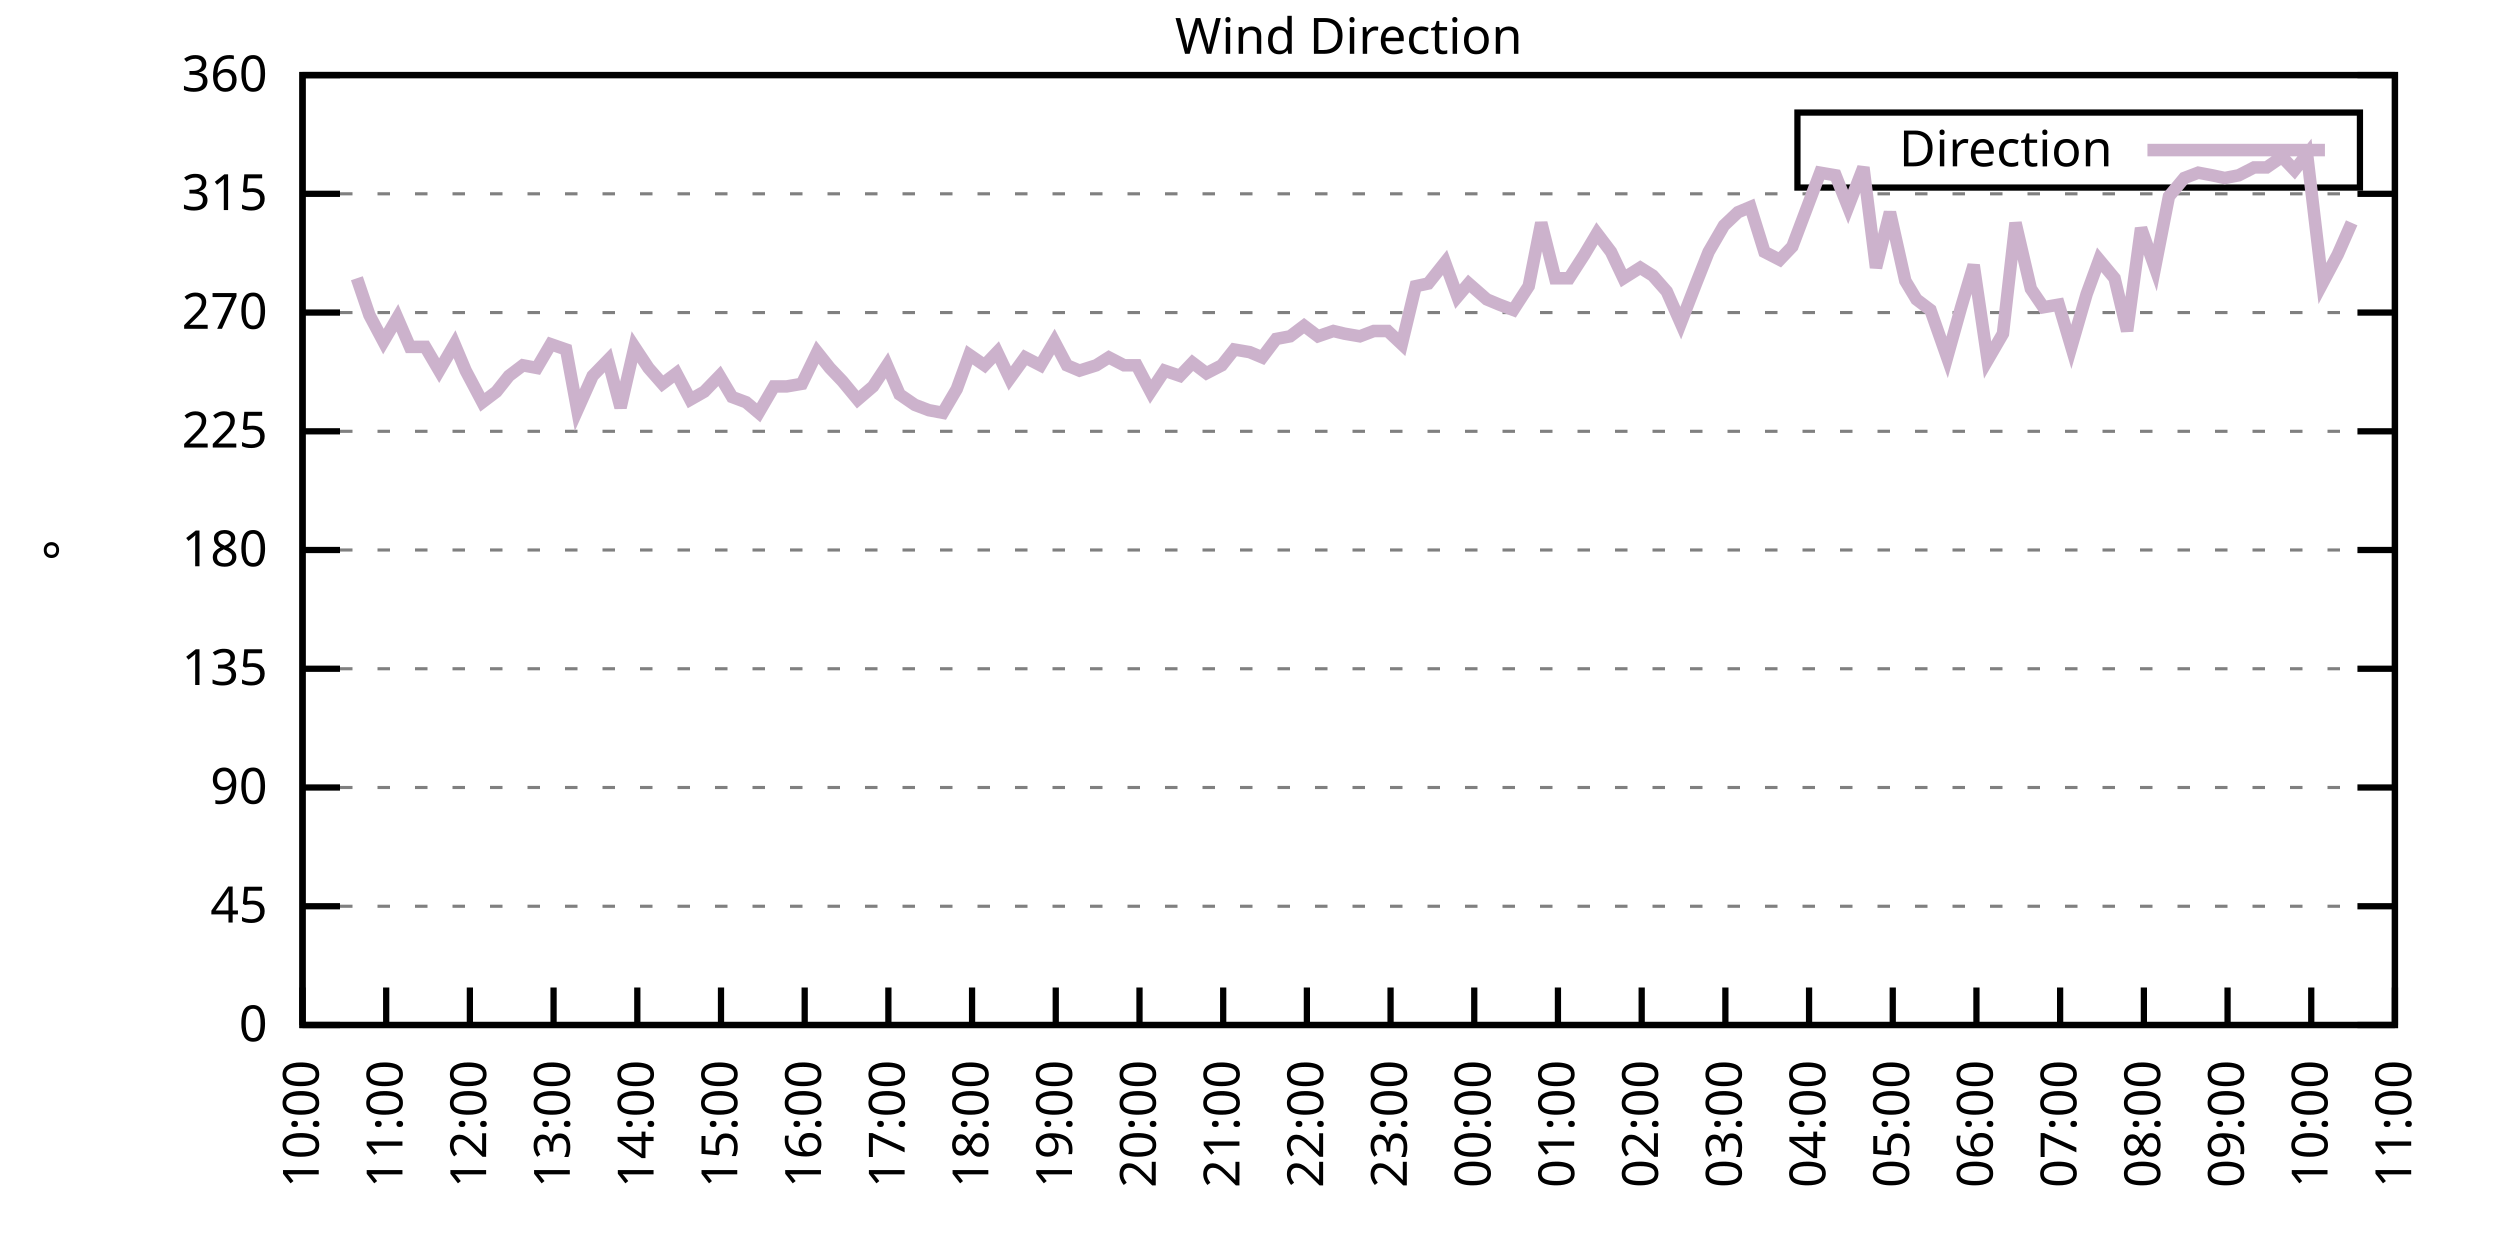
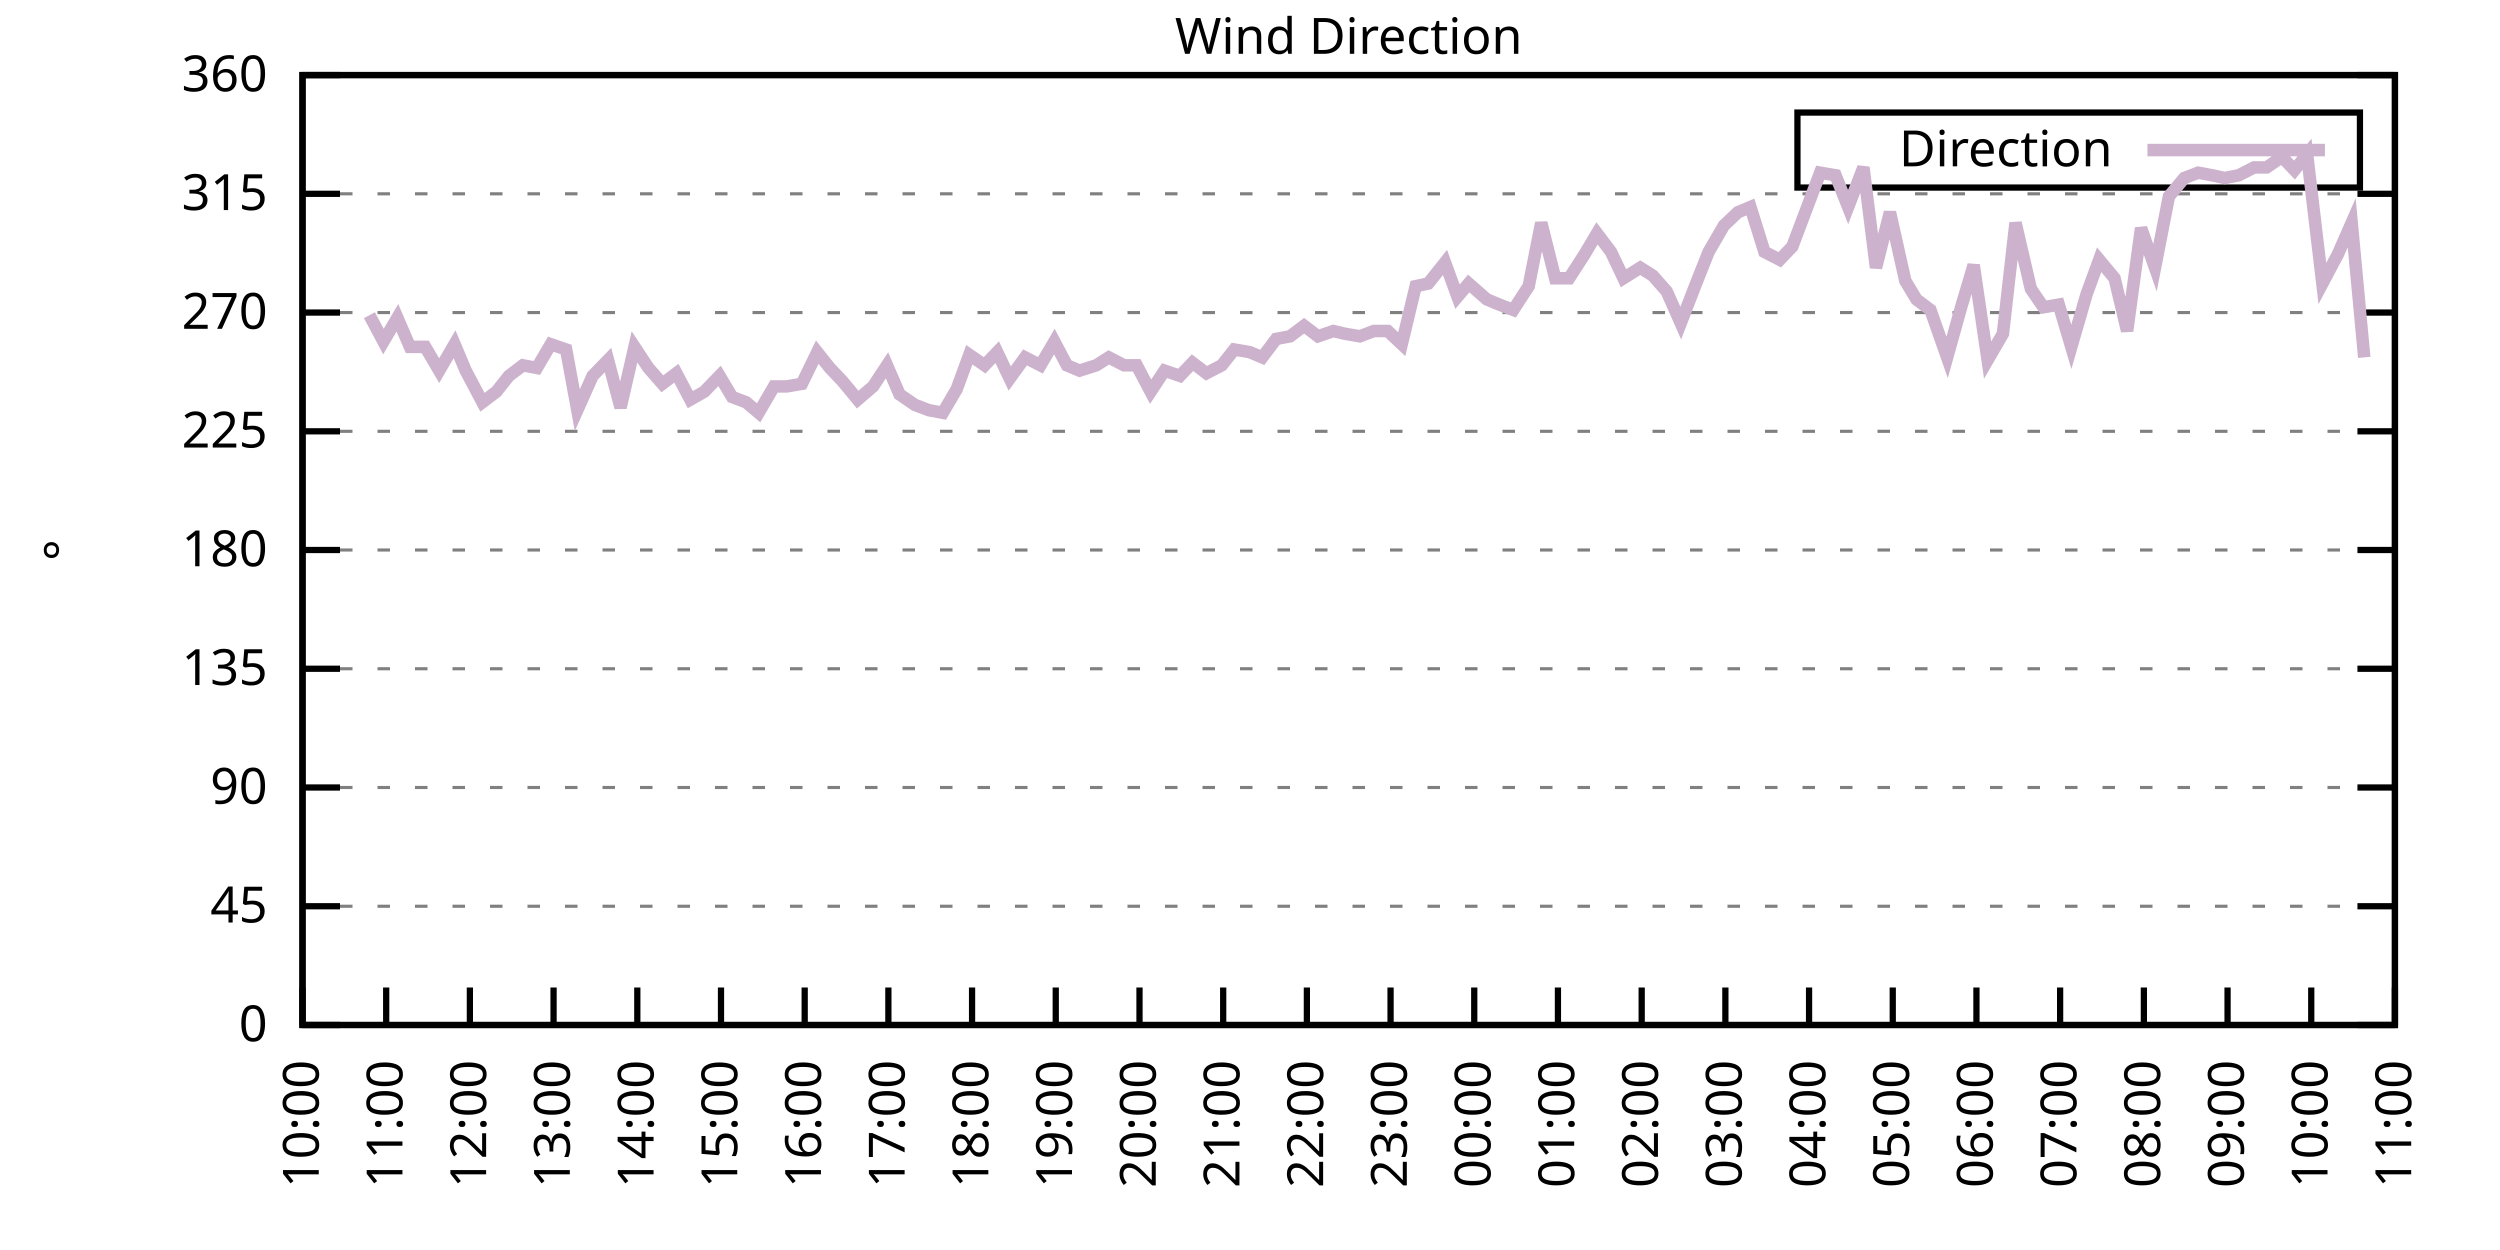
<svg xmlns="http://www.w3.org/2000/svg" xmlns:xlink="http://www.w3.org/1999/xlink" width="400" height="200" viewBox="0 0 400 200">
  <g id="gnuplot_canvas">
    <rect x="0" y="0" width="400" height="200" fill="none" />
    <defs>
      <circle id="gpDot" r="0.5" stroke-width="0.5" stroke="currentColor" />
      <path id="gpPt0" stroke-width="0.333" stroke="currentColor" d="M-1,0 h2 M0,-1 v2" />
      <path id="gpPt1" stroke-width="0.333" stroke="currentColor" d="M-1,-1 L1,1 M1,-1 L-1,1" />
      <path id="gpPt2" stroke-width="0.333" stroke="currentColor" d="M-1,0 L1,0 M0,-1 L0,1 M-1,-1 L1,1 M-1,1 L1,-1" />
      <rect id="gpPt3" stroke-width="0.333" stroke="currentColor" x="-1" y="-1" width="2" height="2" />
      <rect id="gpPt4" stroke-width="0.333" stroke="currentColor" fill="currentColor" x="-1" y="-1" width="2" height="2" />
      <circle id="gpPt5" stroke-width="0.333" stroke="currentColor" cx="0" cy="0" r="1" />
      <use xlink:href="#gpPt5" id="gpPt6" fill="currentColor" stroke="none" />
      <path id="gpPt7" stroke-width="0.333" stroke="currentColor" d="M0,-1.33 L-1.33,0.67 L1.33,0.67 z" />
      <use xlink:href="#gpPt7" id="gpPt8" fill="currentColor" stroke="none" />
      <use xlink:href="#gpPt7" id="gpPt9" stroke="currentColor" transform="rotate(180)" />
      <use xlink:href="#gpPt9" id="gpPt10" fill="currentColor" stroke="none" />
      <use xlink:href="#gpPt3" id="gpPt11" stroke="currentColor" transform="rotate(45)" />
      <use xlink:href="#gpPt11" id="gpPt12" fill="currentColor" stroke="none" />
      <path id="gpPt13" stroke-width="0.333" stroke="currentColor" d="M0,1.330 L1.265,0.411 L0.782,-1.067 L-0.782,-1.076 L-1.265,0.411 z" />
      <use xlink:href="#gpPt13" id="gpPt14" fill="currentColor" stroke="none" />
      <filter id="textbox" filterUnits="objectBoundingBox" x="0" y="0" height="1" width="1">
        <feFlood flood-color="white" flood-opacity="1" result="bgnd" />
        <feComposite in="SourceGraphic" in2="bgnd" operator="atop" />
      </filter>
      <filter id="greybox" filterUnits="objectBoundingBox" x="0" y="0" height="1" width="1">
        <feFlood flood-color="lightgrey" flood-opacity="1" result="grey" />
        <feComposite in="SourceGraphic" in2="grey" operator="atop" />
      </filter>
    </defs>
    <g fill="none" color="white" stroke="currentColor" stroke-width="1.00" stroke-linecap="butt" stroke-linejoin="miter">
</g>
    <g fill="none" color="black" stroke="currentColor" stroke-width="1.00" stroke-linecap="butt" stroke-linejoin="miter">
      <g stroke="none" shape-rendering="crispEdges">
        <polygon fill="rgb(255, 255, 255)" points="48.40,164.00 383.18,164.00 383.18,12.02 48.40,12.02 " />
      </g>
    </g>
    <g fill="none" color="black" stroke="currentColor" stroke-width="1.00" stroke-linecap="butt" stroke-linejoin="miter">
</g>
    <g fill="none" color="black" stroke="black" stroke-width="0.50" stroke-linecap="butt" stroke-linejoin="miter">
</g>
    <g fill="none" color="gray" stroke="currentColor" stroke-width="0.50" stroke-linecap="butt" stroke-linejoin="miter">
      <path stroke="gray" stroke-dasharray="2,4" class="gridline" d="M48.40,164.00 L383.19,164.00  " />
    </g>
    <g fill="none" color="gray" stroke="gray" stroke-width="1.00" stroke-linecap="butt" stroke-linejoin="miter">
</g>
    <g fill="none" color="black" stroke="currentColor" stroke-width="1.00" stroke-linecap="butt" stroke-linejoin="miter">
      <path stroke="black" d="M48.40,164.00 L54.40,164.00 M383.19,164.00 L377.19,164.00  " />
      <g transform="translate(42.80,166.60)" stroke="none" fill="black" font-family="Sans" font-size="8.00" text-anchor="end">
        <text>
          <tspan font-family="Sans"> 0</tspan>
        </text>
      </g>
    </g>
    <g fill="none" color="black" stroke="currentColor" stroke-width="1.00" stroke-linecap="butt" stroke-linejoin="miter">
</g>
    <g fill="none" color="black" stroke="black" stroke-width="0.50" stroke-linecap="butt" stroke-linejoin="miter">
</g>
    <g fill="none" color="gray" stroke="currentColor" stroke-width="0.50" stroke-linecap="butt" stroke-linejoin="miter">
      <path stroke="gray" stroke-dasharray="2,4" class="gridline" d="M48.40,145.00 L383.19,145.00  " />
    </g>
    <g fill="none" color="gray" stroke="gray" stroke-width="1.00" stroke-linecap="butt" stroke-linejoin="miter">
</g>
    <g fill="none" color="black" stroke="currentColor" stroke-width="1.00" stroke-linecap="butt" stroke-linejoin="miter">
      <path stroke="black" d="M48.40,145.00 L54.40,145.00 M383.19,145.00 L377.19,145.00  " />
      <g transform="translate(42.80,147.60)" stroke="none" fill="black" font-family="Sans" font-size="8.00" text-anchor="end">
        <text>
          <tspan font-family="Sans"> 45</tspan>
        </text>
      </g>
    </g>
    <g fill="none" color="black" stroke="currentColor" stroke-width="1.00" stroke-linecap="butt" stroke-linejoin="miter">
</g>
    <g fill="none" color="black" stroke="black" stroke-width="0.50" stroke-linecap="butt" stroke-linejoin="miter">
</g>
    <g fill="none" color="gray" stroke="currentColor" stroke-width="0.50" stroke-linecap="butt" stroke-linejoin="miter">
      <path stroke="gray" stroke-dasharray="2,4" class="gridline" d="M48.40,126.00 L383.19,126.00  " />
    </g>
    <g fill="none" color="gray" stroke="gray" stroke-width="1.00" stroke-linecap="butt" stroke-linejoin="miter">
</g>
    <g fill="none" color="black" stroke="currentColor" stroke-width="1.00" stroke-linecap="butt" stroke-linejoin="miter">
      <path stroke="black" d="M48.40,126.00 L54.40,126.00 M383.19,126.00 L377.19,126.00  " />
      <g transform="translate(42.80,128.60)" stroke="none" fill="black" font-family="Sans" font-size="8.00" text-anchor="end">
        <text>
          <tspan font-family="Sans"> 90</tspan>
        </text>
      </g>
    </g>
    <g fill="none" color="black" stroke="currentColor" stroke-width="1.00" stroke-linecap="butt" stroke-linejoin="miter">
</g>
    <g fill="none" color="black" stroke="black" stroke-width="0.50" stroke-linecap="butt" stroke-linejoin="miter">
</g>
    <g fill="none" color="gray" stroke="currentColor" stroke-width="0.50" stroke-linecap="butt" stroke-linejoin="miter">
      <path stroke="gray" stroke-dasharray="2,4" class="gridline" d="M48.40,107.00 L383.19,107.00  " />
    </g>
    <g fill="none" color="gray" stroke="gray" stroke-width="1.00" stroke-linecap="butt" stroke-linejoin="miter">
</g>
    <g fill="none" color="black" stroke="currentColor" stroke-width="1.00" stroke-linecap="butt" stroke-linejoin="miter">
      <path stroke="black" d="M48.40,107.00 L54.40,107.00 M383.19,107.00 L377.19,107.00  " />
      <g transform="translate(42.80,109.60)" stroke="none" fill="black" font-family="Sans" font-size="8.00" text-anchor="end">
        <text>
          <tspan font-family="Sans"> 135</tspan>
        </text>
      </g>
    </g>
    <g fill="none" color="black" stroke="currentColor" stroke-width="1.00" stroke-linecap="butt" stroke-linejoin="miter">
</g>
    <g fill="none" color="black" stroke="black" stroke-width="0.50" stroke-linecap="butt" stroke-linejoin="miter">
</g>
    <g fill="none" color="gray" stroke="currentColor" stroke-width="0.50" stroke-linecap="butt" stroke-linejoin="miter">
      <path stroke="gray" stroke-dasharray="2,4" class="gridline" d="M48.40,88.00 L383.19,88.00  " />
    </g>
    <g fill="none" color="gray" stroke="gray" stroke-width="1.00" stroke-linecap="butt" stroke-linejoin="miter">
</g>
    <g fill="none" color="black" stroke="currentColor" stroke-width="1.00" stroke-linecap="butt" stroke-linejoin="miter">
      <path stroke="black" d="M48.40,88.00 L54.40,88.00 M383.19,88.00 L377.19,88.00  " />
      <g transform="translate(42.80,90.60)" stroke="none" fill="black" font-family="Sans" font-size="8.00" text-anchor="end">
        <text>
          <tspan font-family="Sans"> 180</tspan>
        </text>
      </g>
    </g>
    <g fill="none" color="black" stroke="currentColor" stroke-width="1.00" stroke-linecap="butt" stroke-linejoin="miter">
</g>
    <g fill="none" color="black" stroke="black" stroke-width="0.50" stroke-linecap="butt" stroke-linejoin="miter">
</g>
    <g fill="none" color="gray" stroke="currentColor" stroke-width="0.50" stroke-linecap="butt" stroke-linejoin="miter">
      <path stroke="gray" stroke-dasharray="2,4" class="gridline" d="M48.40,69.01 L383.19,69.01  " />
    </g>
    <g fill="none" color="gray" stroke="gray" stroke-width="1.00" stroke-linecap="butt" stroke-linejoin="miter">
</g>
    <g fill="none" color="black" stroke="currentColor" stroke-width="1.00" stroke-linecap="butt" stroke-linejoin="miter">
      <path stroke="black" d="M48.40,69.01 L54.40,69.01 M383.19,69.01 L377.19,69.01  " />
      <g transform="translate(42.80,71.61)" stroke="none" fill="black" font-family="Sans" font-size="8.00" text-anchor="end">
        <text>
          <tspan font-family="Sans"> 225</tspan>
        </text>
      </g>
    </g>
    <g fill="none" color="black" stroke="currentColor" stroke-width="1.00" stroke-linecap="butt" stroke-linejoin="miter">
</g>
    <g fill="none" color="black" stroke="black" stroke-width="0.50" stroke-linecap="butt" stroke-linejoin="miter">
</g>
    <g fill="none" color="gray" stroke="currentColor" stroke-width="0.50" stroke-linecap="butt" stroke-linejoin="miter">
      <path stroke="gray" stroke-dasharray="2,4" class="gridline" d="M48.40,50.01 L383.19,50.01  " />
    </g>
    <g fill="none" color="gray" stroke="gray" stroke-width="1.00" stroke-linecap="butt" stroke-linejoin="miter">
</g>
    <g fill="none" color="black" stroke="currentColor" stroke-width="1.00" stroke-linecap="butt" stroke-linejoin="miter">
      <path stroke="black" d="M48.40,50.01 L54.40,50.01 M383.19,50.01 L377.19,50.01  " />
      <g transform="translate(42.80,52.61)" stroke="none" fill="black" font-family="Sans" font-size="8.00" text-anchor="end">
        <text>
          <tspan font-family="Sans"> 270</tspan>
        </text>
      </g>
    </g>
    <g fill="none" color="black" stroke="currentColor" stroke-width="1.00" stroke-linecap="butt" stroke-linejoin="miter">
</g>
    <g fill="none" color="black" stroke="black" stroke-width="0.50" stroke-linecap="butt" stroke-linejoin="miter">
</g>
    <g fill="none" color="gray" stroke="currentColor" stroke-width="0.50" stroke-linecap="butt" stroke-linejoin="miter">
      <path stroke="gray" stroke-dasharray="2,4" class="gridline" d="M48.40,31.01 L383.19,31.01  " />
    </g>
    <g fill="none" color="gray" stroke="gray" stroke-width="1.00" stroke-linecap="butt" stroke-linejoin="miter">
</g>
    <g fill="none" color="black" stroke="currentColor" stroke-width="1.00" stroke-linecap="butt" stroke-linejoin="miter">
      <path stroke="black" d="M48.40,31.01 L54.40,31.01 M383.19,31.01 L377.19,31.01  " />
      <g transform="translate(42.80,33.61)" stroke="none" fill="black" font-family="Sans" font-size="8.00" text-anchor="end">
        <text>
          <tspan font-family="Sans"> 315</tspan>
        </text>
      </g>
    </g>
    <g fill="none" color="black" stroke="currentColor" stroke-width="1.00" stroke-linecap="butt" stroke-linejoin="miter">
</g>
    <g fill="none" color="black" stroke="black" stroke-width="0.50" stroke-linecap="butt" stroke-linejoin="miter">
</g>
    <g fill="none" color="gray" stroke="currentColor" stroke-width="0.50" stroke-linecap="butt" stroke-linejoin="miter">
      <path stroke="gray" stroke-dasharray="2,4" class="gridline" d="M48.40,12.01 L383.19,12.01  " />
    </g>
    <g fill="none" color="gray" stroke="gray" stroke-width="1.00" stroke-linecap="butt" stroke-linejoin="miter">
</g>
    <g fill="none" color="black" stroke="currentColor" stroke-width="1.00" stroke-linecap="butt" stroke-linejoin="miter">
      <path stroke="black" d="M48.40,12.01 L54.40,12.01 M383.19,12.01 L377.19,12.01  " />
      <g transform="translate(42.80,14.61)" stroke="none" fill="black" font-family="Sans" font-size="8.00" text-anchor="end">
        <text>
          <tspan font-family="Sans"> 360</tspan>
        </text>
      </g>
    </g>
    <g fill="none" color="black" stroke="currentColor" stroke-width="1.00" stroke-linecap="butt" stroke-linejoin="miter">
      <path stroke="black" d="M48.40,164.00 L48.40,158.00  " />
      <g transform="translate(51.00,169.60) rotate(270.00)" stroke="none" fill="black" font-family="Sans" font-size="8.00" text-anchor="end">
        <text>
          <tspan font-family="Sans">10:00</tspan>
        </text>
      </g>
    </g>
    <g fill="none" color="black" stroke="currentColor" stroke-width="1.00" stroke-linecap="butt" stroke-linejoin="miter">
      <path stroke="black" d="M61.79,164.00 L61.79,158.00  " />
      <g transform="translate(64.39,169.60) rotate(270.00)" stroke="none" fill="black" font-family="Sans" font-size="8.00" text-anchor="end">
        <text>
          <tspan font-family="Sans">11:00</tspan>
        </text>
      </g>
    </g>
    <g fill="none" color="black" stroke="currentColor" stroke-width="1.00" stroke-linecap="butt" stroke-linejoin="miter">
      <path stroke="black" d="M75.18,164.00 L75.18,158.00  " />
      <g transform="translate(77.78,169.60) rotate(270.00)" stroke="none" fill="black" font-family="Sans" font-size="8.00" text-anchor="end">
        <text>
          <tspan font-family="Sans">12:00</tspan>
        </text>
      </g>
    </g>
    <g fill="none" color="black" stroke="currentColor" stroke-width="1.00" stroke-linecap="butt" stroke-linejoin="miter">
      <path stroke="black" d="M88.57,164.00 L88.57,158.00  " />
      <g transform="translate(91.17,169.60) rotate(270.00)" stroke="none" fill="black" font-family="Sans" font-size="8.00" text-anchor="end">
        <text>
          <tspan font-family="Sans">13:00</tspan>
        </text>
      </g>
    </g>
    <g fill="none" color="black" stroke="currentColor" stroke-width="1.00" stroke-linecap="butt" stroke-linejoin="miter">
      <path stroke="black" d="M101.97,164.00 L101.97,158.00  " />
      <g transform="translate(104.57,169.60) rotate(270.00)" stroke="none" fill="black" font-family="Sans" font-size="8.00" text-anchor="end">
        <text>
          <tspan font-family="Sans">14:00</tspan>
        </text>
      </g>
    </g>
    <g fill="none" color="black" stroke="currentColor" stroke-width="1.00" stroke-linecap="butt" stroke-linejoin="miter">
      <path stroke="black" d="M115.36,164.00 L115.36,158.00  " />
      <g transform="translate(117.96,169.60) rotate(270.00)" stroke="none" fill="black" font-family="Sans" font-size="8.00" text-anchor="end">
        <text>
          <tspan font-family="Sans">15:00</tspan>
        </text>
      </g>
    </g>
    <g fill="none" color="black" stroke="currentColor" stroke-width="1.00" stroke-linecap="butt" stroke-linejoin="miter">
      <path stroke="black" d="M128.75,164.00 L128.75,158.00  " />
      <g transform="translate(131.35,169.60) rotate(270.00)" stroke="none" fill="black" font-family="Sans" font-size="8.00" text-anchor="end">
        <text>
          <tspan font-family="Sans">16:00</tspan>
        </text>
      </g>
    </g>
    <g fill="none" color="black" stroke="currentColor" stroke-width="1.00" stroke-linecap="butt" stroke-linejoin="miter">
      <path stroke="black" d="M142.14,164.00 L142.14,158.00  " />
      <g transform="translate(144.74,169.60) rotate(270.00)" stroke="none" fill="black" font-family="Sans" font-size="8.00" text-anchor="end">
        <text>
          <tspan font-family="Sans">17:00</tspan>
        </text>
      </g>
    </g>
    <g fill="none" color="black" stroke="currentColor" stroke-width="1.00" stroke-linecap="butt" stroke-linejoin="miter">
      <path stroke="black" d="M155.53,164.00 L155.53,158.00  " />
      <g transform="translate(158.13,169.60) rotate(270.00)" stroke="none" fill="black" font-family="Sans" font-size="8.00" text-anchor="end">
        <text>
          <tspan font-family="Sans">18:00</tspan>
        </text>
      </g>
    </g>
    <g fill="none" color="black" stroke="currentColor" stroke-width="1.00" stroke-linecap="butt" stroke-linejoin="miter">
      <path stroke="black" d="M168.92,164.00 L168.92,158.00  " />
      <g transform="translate(171.52,169.60) rotate(270.00)" stroke="none" fill="black" font-family="Sans" font-size="8.00" text-anchor="end">
        <text>
          <tspan font-family="Sans">19:00</tspan>
        </text>
      </g>
    </g>
    <g fill="none" color="black" stroke="currentColor" stroke-width="1.00" stroke-linecap="butt" stroke-linejoin="miter">
      <path stroke="black" d="M182.32,164.00 L182.32,158.00  " />
      <g transform="translate(184.92,169.60) rotate(270.00)" stroke="none" fill="black" font-family="Sans" font-size="8.00" text-anchor="end">
        <text>
          <tspan font-family="Sans">20:00</tspan>
        </text>
      </g>
    </g>
    <g fill="none" color="black" stroke="currentColor" stroke-width="1.00" stroke-linecap="butt" stroke-linejoin="miter">
      <path stroke="black" d="M195.71,164.00 L195.71,158.00  " />
      <g transform="translate(198.31,169.60) rotate(270.00)" stroke="none" fill="black" font-family="Sans" font-size="8.00" text-anchor="end">
        <text>
          <tspan font-family="Sans">21:00</tspan>
        </text>
      </g>
    </g>
    <g fill="none" color="black" stroke="currentColor" stroke-width="1.00" stroke-linecap="butt" stroke-linejoin="miter">
      <path stroke="black" d="M209.10,164.00 L209.10,158.00  " />
      <g transform="translate(211.70,169.60) rotate(270.00)" stroke="none" fill="black" font-family="Sans" font-size="8.00" text-anchor="end">
        <text>
          <tspan font-family="Sans">22:00</tspan>
        </text>
      </g>
    </g>
    <g fill="none" color="black" stroke="currentColor" stroke-width="1.00" stroke-linecap="butt" stroke-linejoin="miter">
      <path stroke="black" d="M222.49,164.00 L222.49,158.00  " />
      <g transform="translate(225.09,169.60) rotate(270.00)" stroke="none" fill="black" font-family="Sans" font-size="8.00" text-anchor="end">
        <text>
          <tspan font-family="Sans">23:00</tspan>
        </text>
      </g>
    </g>
    <g fill="none" color="black" stroke="currentColor" stroke-width="1.00" stroke-linecap="butt" stroke-linejoin="miter">
      <path stroke="black" d="M235.88,164.00 L235.88,158.00  " />
      <g transform="translate(238.48,169.60) rotate(270.00)" stroke="none" fill="black" font-family="Sans" font-size="8.00" text-anchor="end">
        <text>
          <tspan font-family="Sans">00:00</tspan>
        </text>
      </g>
    </g>
    <g fill="none" color="black" stroke="currentColor" stroke-width="1.00" stroke-linecap="butt" stroke-linejoin="miter">
      <path stroke="black" d="M249.27,164.00 L249.27,158.00  " />
      <g transform="translate(251.87,169.60) rotate(270.00)" stroke="none" fill="black" font-family="Sans" font-size="8.00" text-anchor="end">
        <text>
          <tspan font-family="Sans">01:00</tspan>
        </text>
      </g>
    </g>
    <g fill="none" color="black" stroke="currentColor" stroke-width="1.00" stroke-linecap="butt" stroke-linejoin="miter">
      <path stroke="black" d="M262.67,164.00 L262.67,158.00  " />
      <g transform="translate(265.27,169.60) rotate(270.00)" stroke="none" fill="black" font-family="Sans" font-size="8.00" text-anchor="end">
        <text>
          <tspan font-family="Sans">02:00</tspan>
        </text>
      </g>
    </g>
    <g fill="none" color="black" stroke="currentColor" stroke-width="1.00" stroke-linecap="butt" stroke-linejoin="miter">
      <path stroke="black" d="M276.06,164.00 L276.06,158.00  " />
      <g transform="translate(278.66,169.60) rotate(270.00)" stroke="none" fill="black" font-family="Sans" font-size="8.00" text-anchor="end">
        <text>
          <tspan font-family="Sans">03:00</tspan>
        </text>
      </g>
    </g>
    <g fill="none" color="black" stroke="currentColor" stroke-width="1.00" stroke-linecap="butt" stroke-linejoin="miter">
      <path stroke="black" d="M289.45,164.00 L289.45,158.00  " />
      <g transform="translate(292.05,169.60) rotate(270.00)" stroke="none" fill="black" font-family="Sans" font-size="8.00" text-anchor="end">
        <text>
          <tspan font-family="Sans">04:00</tspan>
        </text>
      </g>
    </g>
    <g fill="none" color="black" stroke="currentColor" stroke-width="1.00" stroke-linecap="butt" stroke-linejoin="miter">
      <path stroke="black" d="M302.84,164.00 L302.84,158.00  " />
      <g transform="translate(305.44,169.60) rotate(270.00)" stroke="none" fill="black" font-family="Sans" font-size="8.00" text-anchor="end">
        <text>
          <tspan font-family="Sans">05:00</tspan>
        </text>
      </g>
    </g>
    <g fill="none" color="black" stroke="currentColor" stroke-width="1.00" stroke-linecap="butt" stroke-linejoin="miter">
      <path stroke="black" d="M316.23,164.00 L316.23,158.00  " />
      <g transform="translate(318.83,169.60) rotate(270.00)" stroke="none" fill="black" font-family="Sans" font-size="8.00" text-anchor="end">
        <text>
          <tspan font-family="Sans">06:00</tspan>
        </text>
      </g>
    </g>
    <g fill="none" color="black" stroke="currentColor" stroke-width="1.00" stroke-linecap="butt" stroke-linejoin="miter">
      <path stroke="black" d="M329.62,164.00 L329.62,158.00  " />
      <g transform="translate(332.22,169.60) rotate(270.00)" stroke="none" fill="black" font-family="Sans" font-size="8.00" text-anchor="end">
        <text>
          <tspan font-family="Sans">07:00</tspan>
        </text>
      </g>
    </g>
    <g fill="none" color="black" stroke="currentColor" stroke-width="1.00" stroke-linecap="butt" stroke-linejoin="miter">
      <path stroke="black" d="M343.02,164.00 L343.02,158.00  " />
      <g transform="translate(345.62,169.60) rotate(270.00)" stroke="none" fill="black" font-family="Sans" font-size="8.00" text-anchor="end">
        <text>
          <tspan font-family="Sans">08:00</tspan>
        </text>
      </g>
    </g>
    <g fill="none" color="black" stroke="currentColor" stroke-width="1.00" stroke-linecap="butt" stroke-linejoin="miter">
      <path stroke="black" d="M356.41,164.00 L356.41,158.00  " />
      <g transform="translate(359.01,169.60) rotate(270.00)" stroke="none" fill="black" font-family="Sans" font-size="8.00" text-anchor="end">
        <text>
          <tspan font-family="Sans">09:00</tspan>
        </text>
      </g>
    </g>
    <g fill="none" color="black" stroke="currentColor" stroke-width="1.00" stroke-linecap="butt" stroke-linejoin="miter">
      <path stroke="black" d="M369.80,164.00 L369.80,158.00  " />
      <g transform="translate(372.40,169.60) rotate(270.00)" stroke="none" fill="black" font-family="Sans" font-size="8.00" text-anchor="end">
        <text>
          <tspan font-family="Sans">10:00</tspan>
        </text>
      </g>
    </g>
    <g fill="none" color="black" stroke="currentColor" stroke-width="1.00" stroke-linecap="butt" stroke-linejoin="miter">
      <path stroke="black" d="M383.19,164.00 L383.19,158.00  " />
      <g transform="translate(385.79,169.60) rotate(270.00)" stroke="none" fill="black" font-family="Sans" font-size="8.00" text-anchor="end">
        <text>
          <tspan font-family="Sans">11:00</tspan>
        </text>
      </g>
    </g>
    <g fill="none" color="black" stroke="currentColor" stroke-width="1.00" stroke-linecap="butt" stroke-linejoin="miter">
</g>
    <g fill="none" color="black" stroke="currentColor" stroke-width="1.00" stroke-linecap="butt" stroke-linejoin="miter">
      <path stroke="black" d="M48.40,12.01 L48.40,164.00 L383.19,164.00 L383.19,12.01 L48.40,12.01 Z  " />
    </g>
    <g fill="none" color="black" stroke="currentColor" stroke-width="1.00" stroke-linecap="butt" stroke-linejoin="miter">
</g>
    <g fill="none" color="black" stroke="currentColor" stroke-width="1.00" stroke-linecap="butt" stroke-linejoin="miter">
      <path stroke="black" d="M287.59,30.01 L287.59,18.01 L377.59,18.01 L377.59,30.01 L287.59,30.01 Z  " />
    </g>
    <g id="Wind_direction_plot_1">
      <g fill="none" color="white" stroke="black" stroke-width="2.00" stroke-linecap="butt" stroke-linejoin="miter">
</g>
      <g fill="none" color="black" stroke="currentColor" stroke-width="2.00" stroke-linecap="butt" stroke-linejoin="miter">
        <g transform="translate(337.99,26.61)" stroke="none" fill="black" font-family="Sans" font-size="8.00" text-anchor="end">
          <text>
            <tspan font-family="Sans">Direction</tspan>
          </text>
        </g>
      </g>
      <g fill="none" color="black" stroke="currentColor" stroke-width="2.00" stroke-linecap="butt" stroke-linejoin="miter">
-         <path stroke="rgb(204, 178, 204)" d="M343.59,24.01 L371.99,24.01 M57.10,44.52 L59.11,50.43 L61.35,54.65 L63.58,50.85 L65.59,55.50 L68.04,55.50   L70.27,59.30 L72.73,55.07 L74.51,59.30 L77.19,64.36 L79.42,62.67 L81.43,60.14 L83.66,58.45 L85.90,58.87   L88.13,55.07 L90.58,55.92 L92.37,65.63 L94.82,60.14 L97.28,57.61 L99.29,65.21 L101.52,55.50 L103.75,58.87   L105.98,61.41 L108.22,59.72 L110.45,63.94 L112.68,62.67 L115.13,60.14 L117.14,63.52 L119.38,64.36 L121.38,66.05   L123.84,61.83 L125.85,61.83 L128.30,61.41 L130.76,56.34 L132.77,58.87 L134.78,60.98 L137.23,63.94 L139.69,61.83   L141.92,58.45 L143.93,63.10 L146.38,64.78 L148.61,65.63 L150.85,66.05 L153.08,62.25 L155.09,56.76 L157.54,58.45   L159.55,56.34 L161.56,60.56 L164.01,57.18 L166.47,58.45 L168.70,54.65 L170.71,58.45 L172.72,59.30 L175.40,58.45   L177.41,57.18 L179.86,58.45 L181.87,58.45 L184.10,62.67 L186.33,59.30 L188.79,60.14 L190.80,58.03 L193.03,59.72   L195.48,58.45 L197.49,55.92 L199.95,56.34 L201.96,57.18 L204.19,54.23 L206.42,53.81 L208.65,52.12 L210.88,53.81   L213.34,52.96 L215.13,53.39 L217.58,53.81 L219.81,52.96 L222.04,52.96 L224.28,55.07 L226.51,45.79 L228.52,45.36   L231.20,41.99 L233.20,47.47 L234.99,45.36 L237.89,47.90 L239.90,48.74 L242.13,49.59 L244.59,45.79 L246.60,35.65   L248.83,44.52 L251.06,44.52 L253.51,40.72 L255.52,37.34 L257.76,40.30 L259.76,44.52 L262.44,42.83 L264.45,44.10   L266.68,46.63 L268.92,51.70 L271.37,45.36 L273.38,40.30 L275.83,36.08 L278.07,33.96 L280.07,33.12 L282.31,40.30   L284.76,41.56 L286.77,39.45 L289.00,33.54 L291.23,27.63 L293.69,28.05 L295.70,33.12 L298.15,26.79 L300.16,42.83   L302.39,33.96 L304.85,44.94 L306.63,47.90 L308.87,49.59 L311.54,57.18 L313.78,49.16 L315.79,42.41 L318.02,57.61   L320.47,53.39 L322.48,35.65 L324.94,46.21 L326.95,49.16 L329.40,48.74 L331.41,55.50 L333.86,47.05 L335.87,41.56   L338.33,44.52 L340.34,52.96 L342.57,36.50 L344.80,42.83 L347.03,31.43 L349.49,28.48 L351.72,27.63 L353.95,28.05   L355.96,28.48 L358.19,28.05 L360.65,26.79 L362.66,26.79 L365.11,25.10 L367.12,27.21 L369.13,24.68 L371.58,45.36   L374.04,40.72 L376.27,35.65  " />
+         <path stroke="rgb(204, 178, 204)" d="M343.59,24.01 L371.99,24.01 M59.11,50.43 L61.35,54.65 L63.58,50.85 L65.59,55.50 L68.04,55.50 L70.27,59.30   L72.73,55.07 L74.51,59.30 L77.19,64.36 L79.42,62.67 L81.43,60.14 L83.66,58.45 L85.90,58.87 L88.13,55.07   L90.58,55.92 L92.37,65.63 L94.82,60.14 L97.28,57.61 L99.29,65.21 L101.52,55.50 L103.75,58.87 L105.98,61.41   L108.22,59.72 L110.45,63.94 L112.68,62.67 L115.13,60.14 L117.14,63.52 L119.38,64.36 L121.38,66.05 L123.84,61.83   L125.85,61.83 L128.30,61.41 L130.76,56.34 L132.77,58.87 L134.78,60.98 L137.23,63.94 L139.69,61.83 L141.92,58.45   L143.93,63.10 L146.38,64.78 L148.61,65.63 L150.85,66.05 L153.08,62.25 L155.09,56.76 L157.54,58.45 L159.55,56.34   L161.56,60.56 L164.01,57.18 L166.47,58.45 L168.70,54.65 L170.71,58.45 L172.72,59.30 L175.40,58.45 L177.41,57.18   L179.86,58.45 L181.87,58.45 L184.10,62.67 L186.33,59.30 L188.79,60.14 L190.80,58.03 L193.03,59.72 L195.48,58.45   L197.49,55.92 L199.95,56.34 L201.96,57.18 L204.19,54.23 L206.42,53.81 L208.65,52.12 L210.88,53.81 L213.34,52.96   L215.13,53.39 L217.58,53.81 L219.81,52.96 L222.04,52.96 L224.28,55.07 L226.51,45.79 L228.52,45.36 L231.20,41.99   L233.20,47.47 L234.99,45.36 L237.89,47.90 L239.90,48.74 L242.13,49.59 L244.59,45.79 L246.60,35.65 L248.83,44.52   L251.06,44.52 L253.51,40.72 L255.52,37.34 L257.76,40.30 L259.76,44.52 L262.44,42.83 L264.45,44.10 L266.68,46.63   L268.92,51.70 L271.37,45.36 L273.38,40.30 L275.83,36.08 L278.07,33.96 L280.07,33.12 L282.31,40.30 L284.76,41.56   L286.77,39.45 L289.00,33.54 L291.23,27.63 L293.69,28.05 L295.70,33.12 L298.15,26.79 L300.16,42.83 L302.39,33.96   L304.85,44.94 L306.63,47.90 L308.87,49.59 L311.54,57.18 L313.78,49.16 L315.79,42.41 L318.02,57.61 L320.47,53.39   L322.48,35.65 L324.94,46.21 L326.95,49.16 L329.40,48.74 L331.41,55.50 L333.86,47.05 L335.87,41.56 L338.33,44.52   L340.34,52.96 L342.57,36.50 L344.80,42.83 L347.03,31.43 L349.49,28.48 L351.72,27.63 L353.95,28.05 L355.96,28.48   L358.19,28.05 L360.65,26.79 L362.66,26.79 L365.11,25.10 L367.12,27.21 L369.13,24.68 L371.58,45.36 L374.04,40.72   L376.27,35.65 L378.28,57.18  " />
      </g>
    </g>
    <g fill="none" color="black" stroke="currentColor" stroke-width="2.00" stroke-linecap="butt" stroke-linejoin="miter">
</g>
    <g fill="none" color="black" stroke="black" stroke-width="1.00" stroke-linecap="butt" stroke-linejoin="miter">
</g>
    <g fill="none" color="black" stroke="currentColor" stroke-width="1.00" stroke-linecap="butt" stroke-linejoin="miter">
      <path stroke="black" d="M48.40,12.01 L48.40,164.00 L383.19,164.00 L383.19,12.01 L48.40,12.01 Z  " />
      <g transform="translate(12.80,88.01) rotate(270.00)" stroke="none" fill="black" font-family="Sans" font-size="8.00" text-anchor="middle">
        <text>
          <tspan font-family="Sans">°</tspan>
        </text>
      </g>
    </g>
    <g fill="none" color="black" stroke="currentColor" stroke-width="1.00" stroke-linecap="butt" stroke-linejoin="miter">
</g>
    <g fill="none" color="black" stroke="currentColor" stroke-width="1.00" stroke-linecap="butt" stroke-linejoin="miter">
      <g transform="translate(215.79,8.61)" stroke="none" fill="black" font-family="Sans" font-size="8.00" text-anchor="middle">
        <text>
          <tspan font-family="Sans">Wind Direction</tspan>
        </text>
      </g>
    </g>
    <g fill="none" color="black" stroke="currentColor" stroke-width="1.00" stroke-linecap="butt" stroke-linejoin="miter">
</g>
  </g>
</svg>
